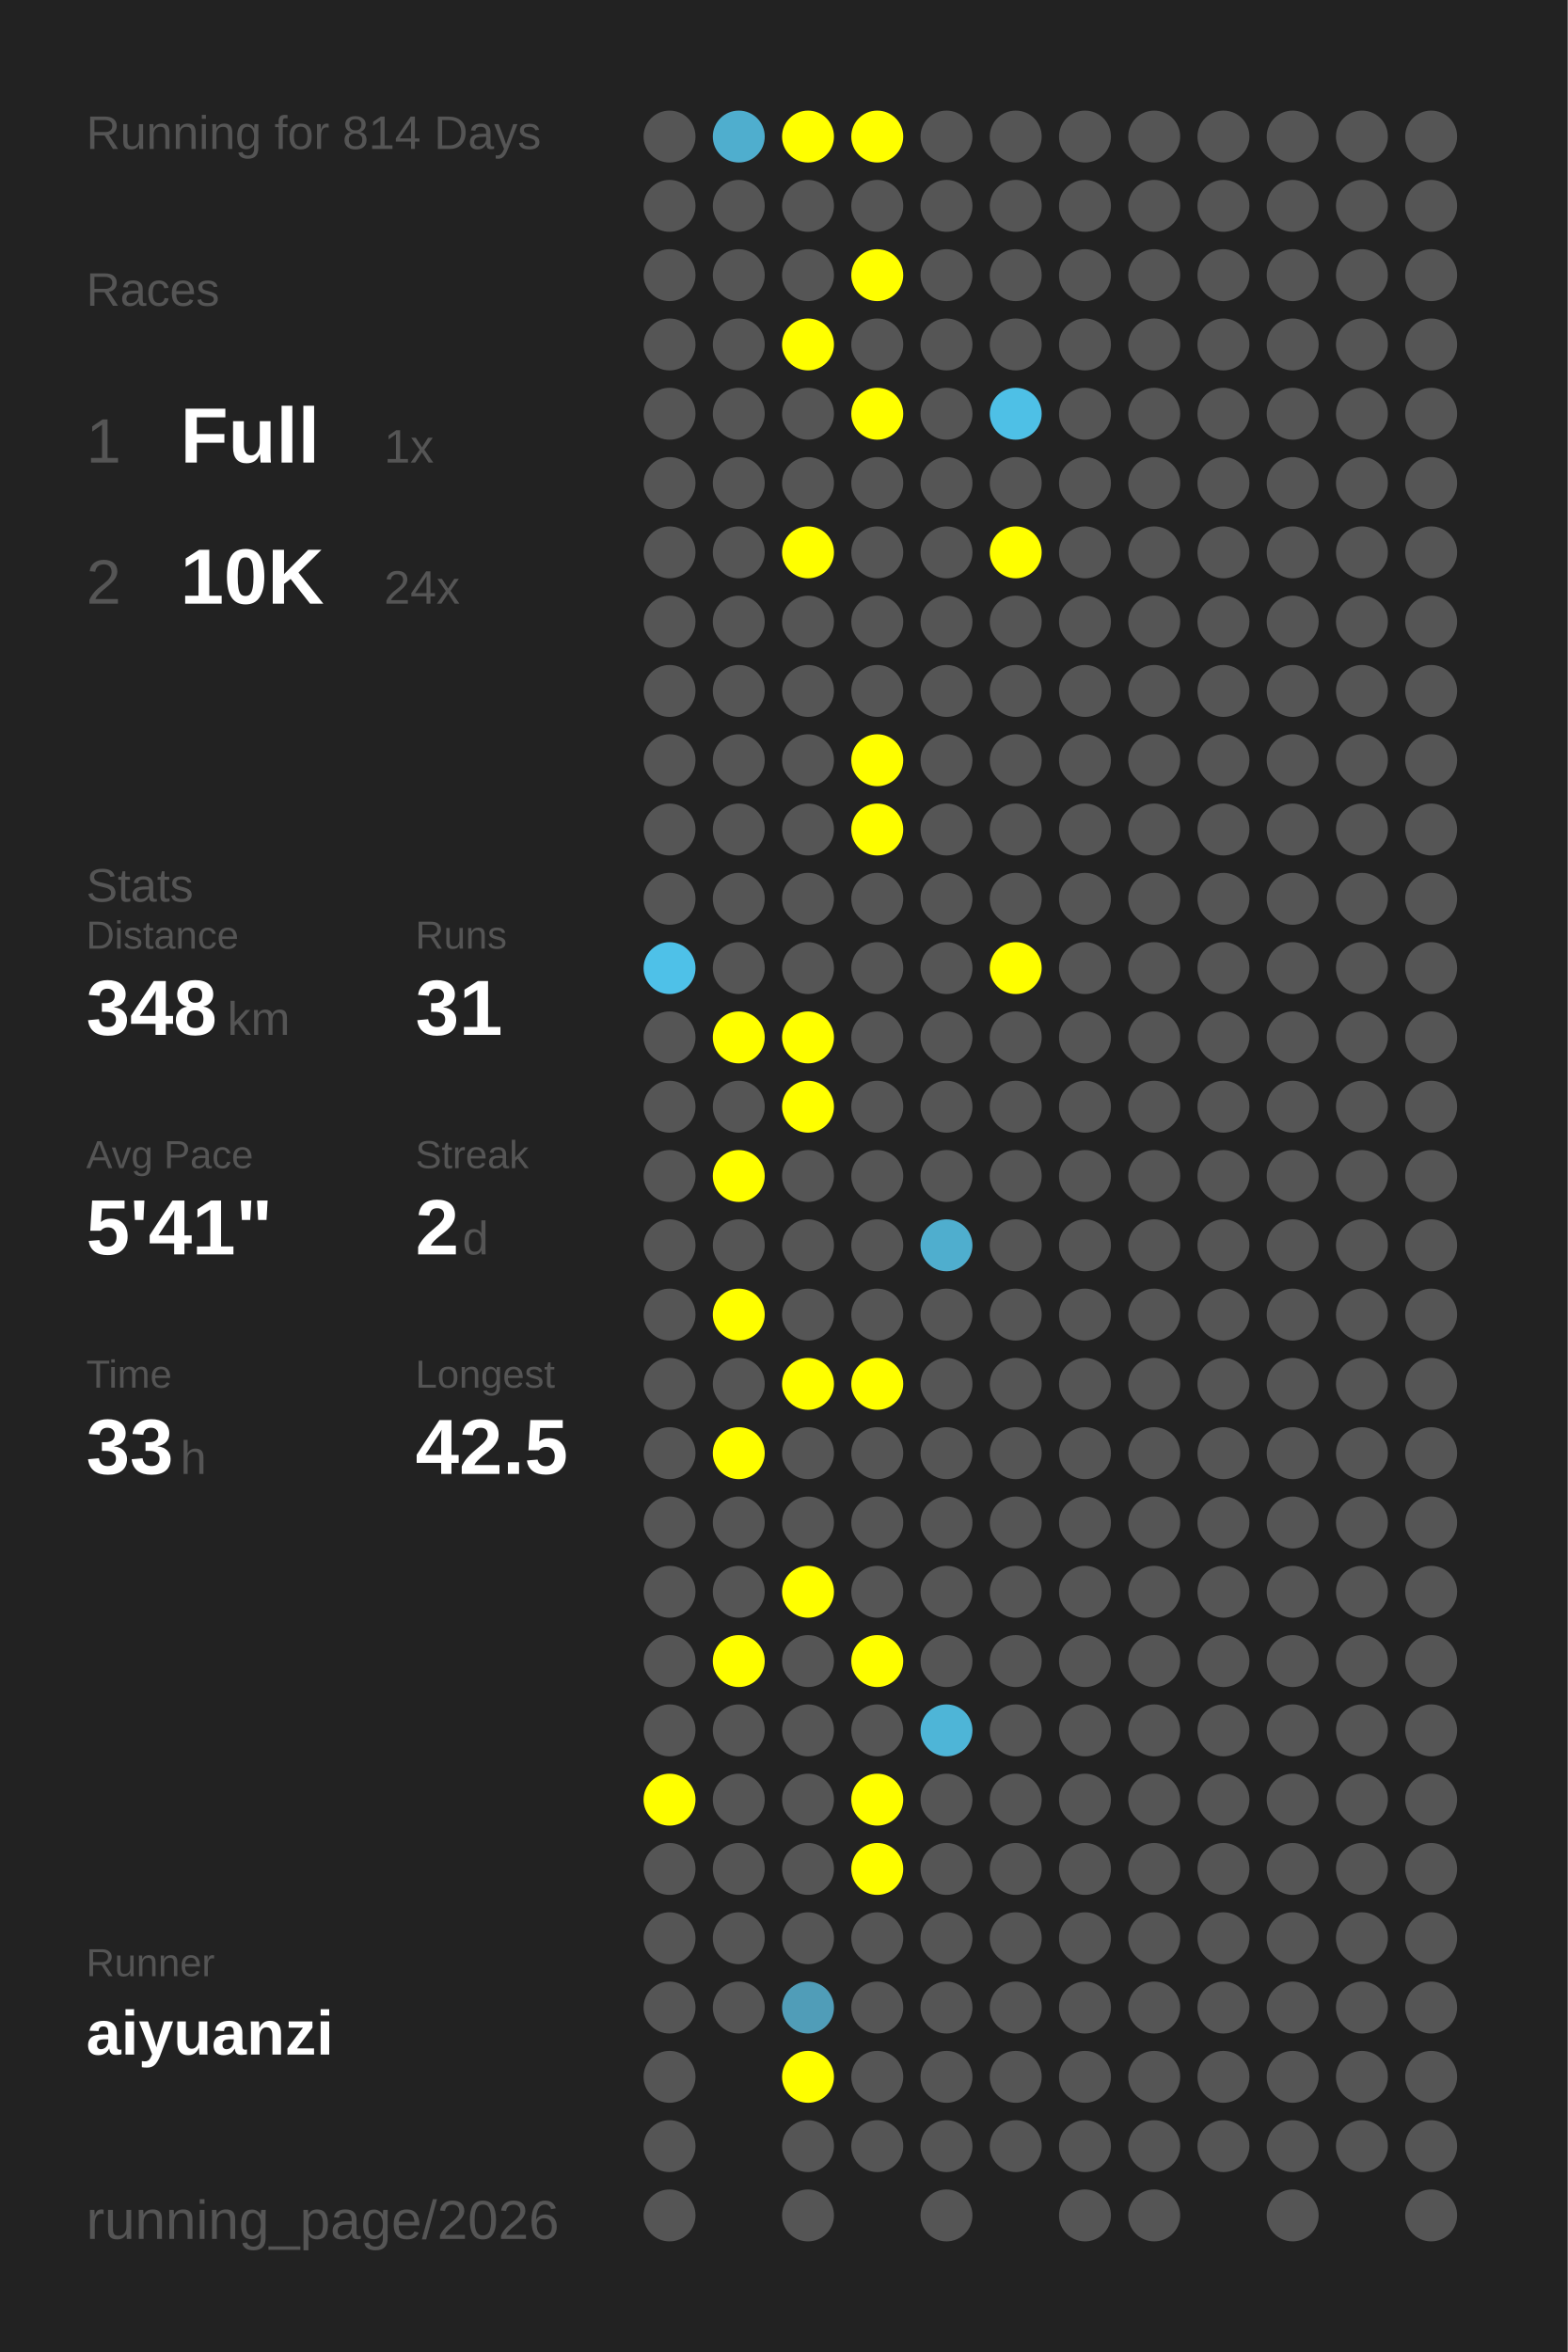
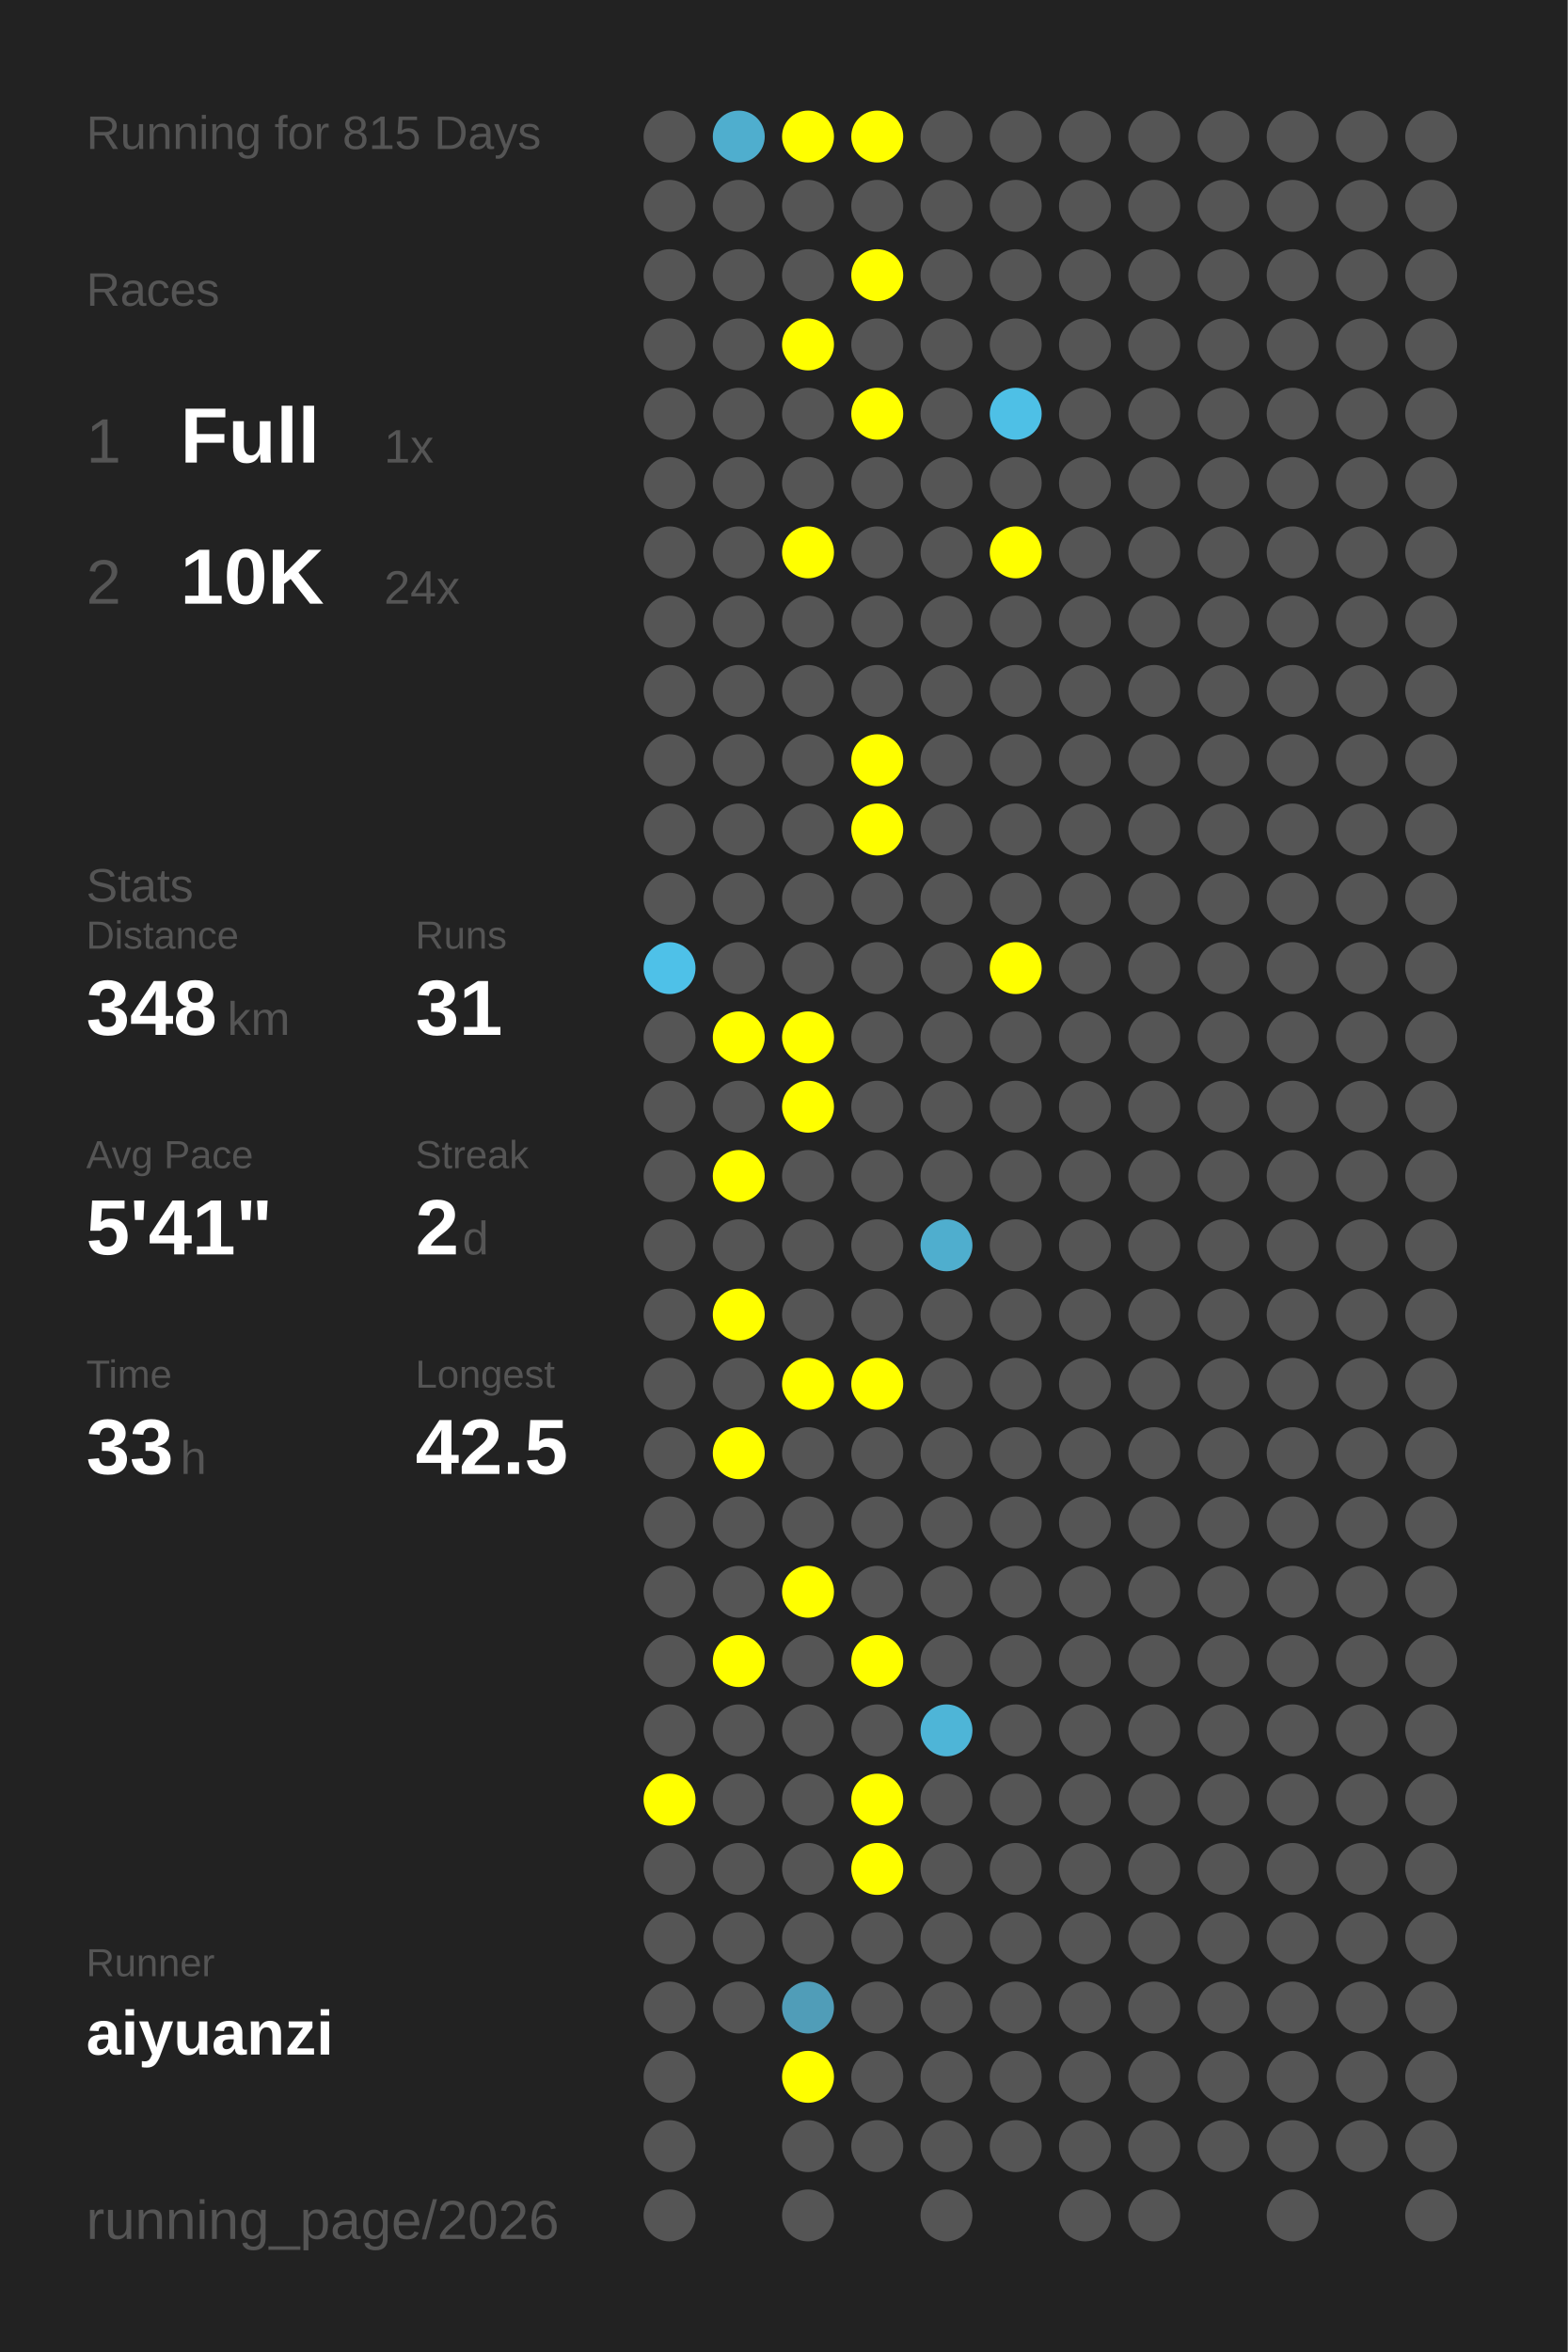
<svg xmlns="http://www.w3.org/2000/svg" baseProfile="full" height="300mm" version="1.1" viewBox="0,0,200,300" width="200mm">
  <defs />
  <rect fill="#222222" height="300" width="200" x="0" y="0" />
-   <text fill="#555555" style="font-size:6px; font-family:Arial;" x="11" y="19">Running for 814 Days</text>
+   <text fill="#555555" style="font-size:6px; font-family:Arial;" x="11" y="19">Running for 815 Days</text>
  <text fill="#555555" style="font-size:6px; font-family:Arial;" x="11" y="39">Races</text>
  <text fill="#555555" style="font-size:8px; font-family:Arial;" x="11" y="59">1</text>
  <text fill="#FFFFFF" style="font-size:10px; font-family:Arial; font-weight:bold;" x="23" y="59">Full</text>
  <text fill="#555555" style="font-size:6px; font-family:Arial;" x="49" y="59">1x</text>
  <text fill="#555555" style="font-size:8px; font-family:Arial;" x="11" y="77">2</text>
  <text fill="#FFFFFF" style="font-size:10px; font-family:Arial; font-weight:bold;" x="23" y="77">10K</text>
  <text fill="#555555" style="font-size:6px; font-family:Arial;" x="49" y="77">24x</text>
  <text fill="#555555" style="font-size:6px; font-family:Arial;" x="11" y="115">Stats</text>
  <text fill="#555555" style="font-size:5px; font-family:Arial;" x="11" y="121">Distance</text>
  <text fill="#FFFFFF" style="font-size:10px; font-family:Arial; font-weight:bold;" x="11" y="132">348</text>
  <text fill="#555555" style="font-size:6px; font-family:Arial;" x="29" y="132">km</text>
  <text fill="#555555" style="font-size:5px; font-family:Arial;" x="53" y="121">Runs</text>
  <text fill="#FFFFFF" style="font-size:10px; font-family:Arial; font-weight:bold;" x="53" y="132">31</text>
  <text fill="#555555" style="font-size:5px; font-family:Arial;" x="11" y="149">Avg Pace</text>
  <text fill="#FFFFFF" style="font-size:10px; font-family:Arial; font-weight:bold;" x="11" y="160">5'41"</text>
  <text fill="#555555" style="font-size:5px; font-family:Arial;" x="53" y="149">Streak</text>
  <text fill="#FFFFFF" style="font-size:10px; font-family:Arial; font-weight:bold;" x="53" y="160">2</text>
  <text fill="#555555" style="font-size:6px; font-family:Arial;" x="59" y="160">d</text>
  <text fill="#555555" style="font-size:5px; font-family:Arial;" x="11" y="177">Time</text>
  <text fill="#FFFFFF" style="font-size:10px; font-family:Arial; font-weight:bold;" x="11" y="188">33</text>
  <text fill="#555555" style="font-size:6px; font-family:Arial;" x="23" y="188">h</text>
  <text fill="#555555" style="font-size:5px; font-family:Arial;" x="53" y="177">Longest</text>
  <text fill="#FFFFFF" style="font-size:10px; font-family:Arial; font-weight:bold;" x="53" y="188">42.5</text>
  <text fill="#555555" style="font-size:5px; font-family:Arial;" x="11" y="252.065">Runner</text>
  <text fill="#FFFFFF" style="font-size:8px; font-family:Arial; font-weight:bold;" x="11" y="262.065">aiyuanzi</text>
  <text fill="#555555" style="font-size:7px; font-family:Arial;" x="11" y="285.581">running_page/2026</text>
  <circle cx="85.417" cy="17.419" fill="#555555" r="3.312" />
  <circle cx="85.417" cy="26.258" fill="#555555" r="3.312" />
  <circle cx="85.417" cy="35.097" fill="#555555" r="3.312" />
  <circle cx="85.417" cy="43.935" fill="#555555" r="3.312" />
  <circle cx="85.417" cy="52.774" fill="#555555" r="3.312" />
  <circle cx="85.417" cy="61.613" fill="#555555" r="3.312" />
  <circle cx="85.417" cy="70.452" fill="#555555" r="3.312" />
  <circle cx="85.417" cy="79.29" fill="#555555" r="3.312" />
  <circle cx="85.417" cy="88.129" fill="#555555" r="3.312" />
  <circle cx="85.417" cy="96.968" fill="#555555" r="3.312" />
  <circle cx="85.417" cy="105.806" fill="#555555" r="3.312" />
  <circle cx="85.417" cy="114.645" fill="#555555" r="3.312" />
  <circle cx="85.417" cy="123.484" fill="#4ec1e8" r="3.312" />
  <circle cx="85.417" cy="132.323" fill="#555555" r="3.312" />
  <circle cx="85.417" cy="141.161" fill="#555555" r="3.312" />
  <circle cx="85.417" cy="150" fill="#555555" r="3.312" />
  <circle cx="85.417" cy="158.839" fill="#555555" r="3.312" />
  <circle cx="85.417" cy="167.677" fill="#555555" r="3.312" />
  <circle cx="85.417" cy="176.516" fill="#555555" r="3.312" />
  <circle cx="85.417" cy="185.355" fill="#555555" r="3.312" />
  <circle cx="85.417" cy="194.194" fill="#555555" r="3.312" />
  <circle cx="85.417" cy="203.032" fill="#555555" r="3.312" />
  <circle cx="85.417" cy="211.871" fill="#555555" r="3.312" />
  <circle cx="85.417" cy="220.71" fill="#555555" r="3.312" />
  <circle cx="85.417" cy="229.548" fill="#FFFF00" r="3.312" />
  <circle cx="85.417" cy="238.387" fill="#555555" r="3.312" />
  <circle cx="85.417" cy="247.226" fill="#555555" r="3.312" />
  <circle cx="85.417" cy="256.065" fill="#555555" r="3.312" />
  <circle cx="85.417" cy="264.903" fill="#555555" r="3.312" />
  <circle cx="85.417" cy="273.742" fill="#555555" r="3.312" />
  <circle cx="85.417" cy="282.581" fill="#555555" r="3.312" />
  <circle cx="94.25" cy="17.419" fill="#4faece" r="3.312" />
  <circle cx="94.25" cy="26.258" fill="#555555" r="3.312" />
  <circle cx="94.25" cy="35.097" fill="#555555" r="3.312" />
  <circle cx="94.25" cy="43.935" fill="#555555" r="3.312" />
  <circle cx="94.25" cy="52.774" fill="#555555" r="3.312" />
  <circle cx="94.25" cy="61.613" fill="#555555" r="3.312" />
  <circle cx="94.25" cy="70.452" fill="#555555" r="3.312" />
  <circle cx="94.25" cy="79.29" fill="#555555" r="3.312" />
  <circle cx="94.25" cy="88.129" fill="#555555" r="3.312" />
  <circle cx="94.25" cy="96.968" fill="#555555" r="3.312" />
  <circle cx="94.25" cy="105.806" fill="#555555" r="3.312" />
  <circle cx="94.25" cy="114.645" fill="#555555" r="3.312" />
  <circle cx="94.25" cy="123.484" fill="#555555" r="3.312" />
  <circle cx="94.25" cy="132.323" fill="#FFFF00" r="3.312" />
  <circle cx="94.25" cy="141.161" fill="#555555" r="3.312" />
  <circle cx="94.25" cy="150" fill="#FFFF00" r="3.312" />
  <circle cx="94.25" cy="158.839" fill="#555555" r="3.312" />
  <circle cx="94.25" cy="167.677" fill="#FFFF00" r="3.312" />
  <circle cx="94.25" cy="176.516" fill="#555555" r="3.312" />
  <circle cx="94.25" cy="185.355" fill="#FFFF00" r="3.312" />
  <circle cx="94.25" cy="194.194" fill="#555555" r="3.312" />
  <circle cx="94.25" cy="203.032" fill="#555555" r="3.312" />
  <circle cx="94.25" cy="211.871" fill="#FFFF00" r="3.312" />
  <circle cx="94.25" cy="220.71" fill="#555555" r="3.312" />
  <circle cx="94.25" cy="229.548" fill="#555555" r="3.312" />
  <circle cx="94.25" cy="238.387" fill="#555555" r="3.312" />
  <circle cx="94.25" cy="247.226" fill="#555555" r="3.312" />
  <circle cx="94.25" cy="256.065" fill="#555555" r="3.312" />
  <circle cx="103.083" cy="17.419" fill="#FFFF00" r="3.312" />
  <circle cx="103.083" cy="26.258" fill="#555555" r="3.312" />
  <circle cx="103.083" cy="35.097" fill="#555555" r="3.312" />
  <circle cx="103.083" cy="43.935" fill="#FFFF00" r="3.312" />
  <circle cx="103.083" cy="52.774" fill="#555555" r="3.312" />
  <circle cx="103.083" cy="61.613" fill="#555555" r="3.312" />
  <circle cx="103.083" cy="70.452" fill="#FFFF00" r="3.312" />
  <circle cx="103.083" cy="79.29" fill="#555555" r="3.312" />
  <circle cx="103.083" cy="88.129" fill="#555555" r="3.312" />
  <circle cx="103.083" cy="96.968" fill="#555555" r="3.312" />
  <circle cx="103.083" cy="105.806" fill="#555555" r="3.312" />
  <circle cx="103.083" cy="114.645" fill="#555555" r="3.312" />
  <circle cx="103.083" cy="123.484" fill="#555555" r="3.312" />
  <circle cx="103.083" cy="132.323" fill="#FFFF00" r="3.312" />
  <circle cx="103.083" cy="141.161" fill="#FFFF00" r="3.312" />
  <circle cx="103.083" cy="150" fill="#555555" r="3.312" />
  <circle cx="103.083" cy="158.839" fill="#555555" r="3.312" />
  <circle cx="103.083" cy="167.677" fill="#555555" r="3.312" />
  <circle cx="103.083" cy="176.516" fill="#FFFF00" r="3.312" />
  <circle cx="103.083" cy="185.355" fill="#555555" r="3.312" />
  <circle cx="103.083" cy="194.194" fill="#555555" r="3.312" />
  <circle cx="103.083" cy="203.032" fill="#FFFF00" r="3.312" />
  <circle cx="103.083" cy="211.871" fill="#555555" r="3.312" />
  <circle cx="103.083" cy="220.71" fill="#555555" r="3.312" />
  <circle cx="103.083" cy="229.548" fill="#555555" r="3.312" />
  <circle cx="103.083" cy="238.387" fill="#555555" r="3.312" />
  <circle cx="103.083" cy="247.226" fill="#555555" r="3.312" />
  <circle cx="103.083" cy="256.065" fill="#509db8" r="3.312" />
  <circle cx="103.083" cy="264.903" fill="#FFFF00" r="3.312" />
  <circle cx="103.083" cy="273.742" fill="#555555" r="3.312" />
  <circle cx="103.083" cy="282.581" fill="#555555" r="3.312" />
  <circle cx="111.917" cy="17.419" fill="#FFFF00" r="3.312" />
  <circle cx="111.917" cy="26.258" fill="#555555" r="3.312" />
  <circle cx="111.917" cy="35.097" fill="#FFFF00" r="3.312" />
  <circle cx="111.917" cy="43.935" fill="#555555" r="3.312" />
  <circle cx="111.917" cy="52.774" fill="#FFFF00" r="3.312" />
  <circle cx="111.917" cy="61.613" fill="#555555" r="3.312" />
  <circle cx="111.917" cy="70.452" fill="#555555" r="3.312" />
  <circle cx="111.917" cy="79.29" fill="#555555" r="3.312" />
  <circle cx="111.917" cy="88.129" fill="#555555" r="3.312" />
  <circle cx="111.917" cy="96.968" fill="#FFFF00" r="3.312" />
  <circle cx="111.917" cy="105.806" fill="#FFFF00" r="3.312" />
  <circle cx="111.917" cy="114.645" fill="#555555" r="3.312" />
  <circle cx="111.917" cy="123.484" fill="#555555" r="3.312" />
  <circle cx="111.917" cy="132.323" fill="#555555" r="3.312" />
  <circle cx="111.917" cy="141.161" fill="#555555" r="3.312" />
  <circle cx="111.917" cy="150" fill="#555555" r="3.312" />
  <circle cx="111.917" cy="158.839" fill="#555555" r="3.312" />
  <circle cx="111.917" cy="167.677" fill="#555555" r="3.312" />
  <circle cx="111.917" cy="176.516" fill="#FFFF00" r="3.312" />
  <circle cx="111.917" cy="185.355" fill="#555555" r="3.312" />
  <circle cx="111.917" cy="194.194" fill="#555555" r="3.312" />
  <circle cx="111.917" cy="203.032" fill="#555555" r="3.312" />
  <circle cx="111.917" cy="211.871" fill="#FFFF00" r="3.312" />
  <circle cx="111.917" cy="220.71" fill="#555555" r="3.312" />
  <circle cx="111.917" cy="229.548" fill="#FFFF00" r="3.312" />
  <circle cx="111.917" cy="238.387" fill="#FFFF00" r="3.312" />
  <circle cx="111.917" cy="247.226" fill="#555555" r="3.312" />
  <circle cx="111.917" cy="256.065" fill="#555555" r="3.312" />
  <circle cx="111.917" cy="264.903" fill="#555555" r="3.312" />
  <circle cx="111.917" cy="273.742" fill="#555555" r="3.312" />
  <circle cx="120.75" cy="17.419" fill="#555555" r="3.312" />
  <circle cx="120.75" cy="26.258" fill="#555555" r="3.312" />
  <circle cx="120.75" cy="35.097" fill="#555555" r="3.312" />
  <circle cx="120.75" cy="43.935" fill="#555555" r="3.312" />
  <circle cx="120.75" cy="52.774" fill="#555555" r="3.312" />
  <circle cx="120.75" cy="61.613" fill="#555555" r="3.312" />
  <circle cx="120.75" cy="70.452" fill="#555555" r="3.312" />
  <circle cx="120.75" cy="79.29" fill="#555555" r="3.312" />
  <circle cx="120.75" cy="88.129" fill="#555555" r="3.312" />
  <circle cx="120.75" cy="96.968" fill="#555555" r="3.312" />
  <circle cx="120.75" cy="105.806" fill="#555555" r="3.312" />
  <circle cx="120.75" cy="114.645" fill="#555555" r="3.312" />
  <circle cx="120.75" cy="123.484" fill="#555555" r="3.312" />
  <circle cx="120.75" cy="132.323" fill="#555555" r="3.312" />
  <circle cx="120.75" cy="141.161" fill="#555555" r="3.312" />
  <circle cx="120.75" cy="150" fill="#555555" r="3.312" />
  <circle cx="120.75" cy="158.839" fill="#4faece" r="3.312" />
  <circle cx="120.75" cy="167.677" fill="#555555" r="3.312" />
  <circle cx="120.75" cy="176.516" fill="#555555" r="3.312" />
  <circle cx="120.75" cy="185.355" fill="#555555" r="3.312" />
  <circle cx="120.75" cy="194.194" fill="#555555" r="3.312" />
  <circle cx="120.75" cy="203.032" fill="#555555" r="3.312" />
  <circle cx="120.75" cy="211.871" fill="#555555" r="3.312" />
  <circle cx="120.75" cy="220.71" fill="#4eb5d7" r="3.312" />
  <circle cx="120.75" cy="229.548" fill="#555555" r="3.312" />
  <circle cx="120.75" cy="238.387" fill="#555555" r="3.312" />
  <circle cx="120.75" cy="247.226" fill="#555555" r="3.312" />
  <circle cx="120.75" cy="256.065" fill="#555555" r="3.312" />
  <circle cx="120.75" cy="264.903" fill="#555555" r="3.312" />
  <circle cx="120.75" cy="273.742" fill="#555555" r="3.312" />
  <circle cx="120.75" cy="282.581" fill="#555555" r="3.312" />
  <circle cx="129.583" cy="17.419" fill="#555555" r="3.312" />
  <circle cx="129.583" cy="26.258" fill="#555555" r="3.312" />
  <circle cx="129.583" cy="35.097" fill="#555555" r="3.312" />
  <circle cx="129.583" cy="43.935" fill="#555555" r="3.312" />
  <circle cx="129.583" cy="52.774" fill="#4ec0e6" r="3.312" />
  <circle cx="129.583" cy="61.613" fill="#555555" r="3.312" />
  <circle cx="129.583" cy="70.452" fill="#FFFF00" r="3.312" />
  <circle cx="129.583" cy="79.29" fill="#555555" r="3.312" />
  <circle cx="129.583" cy="88.129" fill="#555555" r="3.312" />
  <circle cx="129.583" cy="96.968" fill="#555555" r="3.312" />
  <circle cx="129.583" cy="105.806" fill="#555555" r="3.312" />
  <circle cx="129.583" cy="114.645" fill="#555555" r="3.312" />
  <circle cx="129.583" cy="123.484" fill="#FFFF00" r="3.312" />
  <circle cx="129.583" cy="132.323" fill="#555555" r="3.312" />
  <circle cx="129.583" cy="141.161" fill="#555555" r="3.312" />
  <circle cx="129.583" cy="150" fill="#555555" r="3.312" />
  <circle cx="129.583" cy="158.839" fill="#555555" r="3.312" />
  <circle cx="129.583" cy="167.677" fill="#555555" r="3.312" />
  <circle cx="129.583" cy="176.516" fill="#555555" r="3.312" />
  <circle cx="129.583" cy="185.355" fill="#555555" r="3.312" />
  <circle cx="129.583" cy="194.194" fill="#555555" r="3.312" />
  <circle cx="129.583" cy="203.032" fill="#555555" r="3.312" />
  <circle cx="129.583" cy="211.871" fill="#555555" r="3.312" />
  <circle cx="129.583" cy="220.71" fill="#555555" r="3.312" />
  <circle cx="129.583" cy="229.548" fill="#555555" r="3.312" />
  <circle cx="129.583" cy="238.387" fill="#555555" r="3.312" />
  <circle cx="129.583" cy="247.226" fill="#555555" r="3.312" />
  <circle cx="129.583" cy="256.065" fill="#555555" r="3.312" />
  <circle cx="129.583" cy="264.903" fill="#555555" r="3.312" />
  <circle cx="129.583" cy="273.742" fill="#555555" r="3.312" />
  <circle cx="138.417" cy="17.419" fill="#555555" r="3.312" />
  <circle cx="138.417" cy="26.258" fill="#555555" r="3.312" />
  <circle cx="138.417" cy="35.097" fill="#555555" r="3.312" />
  <circle cx="138.417" cy="43.935" fill="#555555" r="3.312" />
  <circle cx="138.417" cy="52.774" fill="#555555" r="3.312" />
  <circle cx="138.417" cy="61.613" fill="#555555" r="3.312" />
  <circle cx="138.417" cy="70.452" fill="#555555" r="3.312" />
  <circle cx="138.417" cy="79.29" fill="#555555" r="3.312" />
  <circle cx="138.417" cy="88.129" fill="#555555" r="3.312" />
  <circle cx="138.417" cy="96.968" fill="#555555" r="3.312" />
  <circle cx="138.417" cy="105.806" fill="#555555" r="3.312" />
  <circle cx="138.417" cy="114.645" fill="#555555" r="3.312" />
  <circle cx="138.417" cy="123.484" fill="#555555" r="3.312" />
  <circle cx="138.417" cy="132.323" fill="#555555" r="3.312" />
  <circle cx="138.417" cy="141.161" fill="#555555" r="3.312" />
  <circle cx="138.417" cy="150" fill="#555555" r="3.312" />
  <circle cx="138.417" cy="158.839" fill="#555555" r="3.312" />
  <circle cx="138.417" cy="167.677" fill="#555555" r="3.312" />
  <circle cx="138.417" cy="176.516" fill="#555555" r="3.312" />
  <circle cx="138.417" cy="185.355" fill="#555555" r="3.312" />
  <circle cx="138.417" cy="194.194" fill="#555555" r="3.312" />
  <circle cx="138.417" cy="203.032" fill="#555555" r="3.312" />
  <circle cx="138.417" cy="211.871" fill="#555555" r="3.312" />
  <circle cx="138.417" cy="220.71" fill="#555555" r="3.312" />
  <circle cx="138.417" cy="229.548" fill="#555555" r="3.312" />
  <circle cx="138.417" cy="238.387" fill="#555555" r="3.312" />
  <circle cx="138.417" cy="247.226" fill="#555555" r="3.312" />
  <circle cx="138.417" cy="256.065" fill="#555555" r="3.312" />
  <circle cx="138.417" cy="264.903" fill="#555555" r="3.312" />
  <circle cx="138.417" cy="273.742" fill="#555555" r="3.312" />
  <circle cx="138.417" cy="282.581" fill="#555555" r="3.312" />
  <circle cx="147.25" cy="17.419" fill="#555555" r="3.312" />
  <circle cx="147.25" cy="26.258" fill="#555555" r="3.312" />
  <circle cx="147.25" cy="35.097" fill="#555555" r="3.312" />
  <circle cx="147.25" cy="43.935" fill="#555555" r="3.312" />
  <circle cx="147.25" cy="52.774" fill="#555555" r="3.312" />
  <circle cx="147.25" cy="61.613" fill="#555555" r="3.312" />
  <circle cx="147.25" cy="70.452" fill="#555555" r="3.312" />
  <circle cx="147.25" cy="79.29" fill="#555555" r="3.312" />
  <circle cx="147.25" cy="88.129" fill="#555555" r="3.312" />
  <circle cx="147.25" cy="96.968" fill="#555555" r="3.312" />
  <circle cx="147.25" cy="105.806" fill="#555555" r="3.312" />
  <circle cx="147.25" cy="114.645" fill="#555555" r="3.312" />
  <circle cx="147.25" cy="123.484" fill="#555555" r="3.312" />
  <circle cx="147.25" cy="132.323" fill="#555555" r="3.312" />
  <circle cx="147.25" cy="141.161" fill="#555555" r="3.312" />
  <circle cx="147.25" cy="150" fill="#555555" r="3.312" />
  <circle cx="147.25" cy="158.839" fill="#555555" r="3.312" />
  <circle cx="147.25" cy="167.677" fill="#555555" r="3.312" />
  <circle cx="147.25" cy="176.516" fill="#555555" r="3.312" />
  <circle cx="147.25" cy="185.355" fill="#555555" r="3.312" />
  <circle cx="147.25" cy="194.194" fill="#555555" r="3.312" />
  <circle cx="147.25" cy="203.032" fill="#555555" r="3.312" />
  <circle cx="147.25" cy="211.871" fill="#555555" r="3.312" />
  <circle cx="147.25" cy="220.71" fill="#555555" r="3.312" />
  <circle cx="147.25" cy="229.548" fill="#555555" r="3.312" />
  <circle cx="147.25" cy="238.387" fill="#555555" r="3.312" />
  <circle cx="147.25" cy="247.226" fill="#555555" r="3.312" />
  <circle cx="147.25" cy="256.065" fill="#555555" r="3.312" />
  <circle cx="147.25" cy="264.903" fill="#555555" r="3.312" />
  <circle cx="147.25" cy="273.742" fill="#555555" r="3.312" />
  <circle cx="147.25" cy="282.581" fill="#555555" r="3.312" />
  <circle cx="156.083" cy="17.419" fill="#555555" r="3.312" />
  <circle cx="156.083" cy="26.258" fill="#555555" r="3.312" />
  <circle cx="156.083" cy="35.097" fill="#555555" r="3.312" />
  <circle cx="156.083" cy="43.935" fill="#555555" r="3.312" />
  <circle cx="156.083" cy="52.774" fill="#555555" r="3.312" />
  <circle cx="156.083" cy="61.613" fill="#555555" r="3.312" />
  <circle cx="156.083" cy="70.452" fill="#555555" r="3.312" />
  <circle cx="156.083" cy="79.29" fill="#555555" r="3.312" />
  <circle cx="156.083" cy="88.129" fill="#555555" r="3.312" />
  <circle cx="156.083" cy="96.968" fill="#555555" r="3.312" />
  <circle cx="156.083" cy="105.806" fill="#555555" r="3.312" />
  <circle cx="156.083" cy="114.645" fill="#555555" r="3.312" />
  <circle cx="156.083" cy="123.484" fill="#555555" r="3.312" />
  <circle cx="156.083" cy="132.323" fill="#555555" r="3.312" />
  <circle cx="156.083" cy="141.161" fill="#555555" r="3.312" />
  <circle cx="156.083" cy="150" fill="#555555" r="3.312" />
  <circle cx="156.083" cy="158.839" fill="#555555" r="3.312" />
  <circle cx="156.083" cy="167.677" fill="#555555" r="3.312" />
  <circle cx="156.083" cy="176.516" fill="#555555" r="3.312" />
  <circle cx="156.083" cy="185.355" fill="#555555" r="3.312" />
  <circle cx="156.083" cy="194.194" fill="#555555" r="3.312" />
  <circle cx="156.083" cy="203.032" fill="#555555" r="3.312" />
  <circle cx="156.083" cy="211.871" fill="#555555" r="3.312" />
  <circle cx="156.083" cy="220.71" fill="#555555" r="3.312" />
  <circle cx="156.083" cy="229.548" fill="#555555" r="3.312" />
  <circle cx="156.083" cy="238.387" fill="#555555" r="3.312" />
  <circle cx="156.083" cy="247.226" fill="#555555" r="3.312" />
  <circle cx="156.083" cy="256.065" fill="#555555" r="3.312" />
  <circle cx="156.083" cy="264.903" fill="#555555" r="3.312" />
  <circle cx="156.083" cy="273.742" fill="#555555" r="3.312" />
  <circle cx="164.917" cy="17.419" fill="#555555" r="3.312" />
  <circle cx="164.917" cy="26.258" fill="#555555" r="3.312" />
  <circle cx="164.917" cy="35.097" fill="#555555" r="3.312" />
  <circle cx="164.917" cy="43.935" fill="#555555" r="3.312" />
  <circle cx="164.917" cy="52.774" fill="#555555" r="3.312" />
  <circle cx="164.917" cy="61.613" fill="#555555" r="3.312" />
  <circle cx="164.917" cy="70.452" fill="#555555" r="3.312" />
  <circle cx="164.917" cy="79.29" fill="#555555" r="3.312" />
  <circle cx="164.917" cy="88.129" fill="#555555" r="3.312" />
  <circle cx="164.917" cy="96.968" fill="#555555" r="3.312" />
  <circle cx="164.917" cy="105.806" fill="#555555" r="3.312" />
  <circle cx="164.917" cy="114.645" fill="#555555" r="3.312" />
  <circle cx="164.917" cy="123.484" fill="#555555" r="3.312" />
  <circle cx="164.917" cy="132.323" fill="#555555" r="3.312" />
  <circle cx="164.917" cy="141.161" fill="#555555" r="3.312" />
  <circle cx="164.917" cy="150" fill="#555555" r="3.312" />
  <circle cx="164.917" cy="158.839" fill="#555555" r="3.312" />
  <circle cx="164.917" cy="167.677" fill="#555555" r="3.312" />
  <circle cx="164.917" cy="176.516" fill="#555555" r="3.312" />
  <circle cx="164.917" cy="185.355" fill="#555555" r="3.312" />
  <circle cx="164.917" cy="194.194" fill="#555555" r="3.312" />
  <circle cx="164.917" cy="203.032" fill="#555555" r="3.312" />
  <circle cx="164.917" cy="211.871" fill="#555555" r="3.312" />
  <circle cx="164.917" cy="220.71" fill="#555555" r="3.312" />
  <circle cx="164.917" cy="229.548" fill="#555555" r="3.312" />
  <circle cx="164.917" cy="238.387" fill="#555555" r="3.312" />
  <circle cx="164.917" cy="247.226" fill="#555555" r="3.312" />
  <circle cx="164.917" cy="256.065" fill="#555555" r="3.312" />
  <circle cx="164.917" cy="264.903" fill="#555555" r="3.312" />
  <circle cx="164.917" cy="273.742" fill="#555555" r="3.312" />
  <circle cx="164.917" cy="282.581" fill="#555555" r="3.312" />
  <circle cx="173.75" cy="17.419" fill="#555555" r="3.312" />
  <circle cx="173.75" cy="26.258" fill="#555555" r="3.312" />
  <circle cx="173.75" cy="35.097" fill="#555555" r="3.312" />
  <circle cx="173.75" cy="43.935" fill="#555555" r="3.312" />
  <circle cx="173.75" cy="52.774" fill="#555555" r="3.312" />
  <circle cx="173.75" cy="61.613" fill="#555555" r="3.312" />
  <circle cx="173.75" cy="70.452" fill="#555555" r="3.312" />
  <circle cx="173.75" cy="79.29" fill="#555555" r="3.312" />
  <circle cx="173.75" cy="88.129" fill="#555555" r="3.312" />
  <circle cx="173.75" cy="96.968" fill="#555555" r="3.312" />
  <circle cx="173.75" cy="105.806" fill="#555555" r="3.312" />
  <circle cx="173.75" cy="114.645" fill="#555555" r="3.312" />
  <circle cx="173.75" cy="123.484" fill="#555555" r="3.312" />
  <circle cx="173.75" cy="132.323" fill="#555555" r="3.312" />
  <circle cx="173.75" cy="141.161" fill="#555555" r="3.312" />
  <circle cx="173.75" cy="150" fill="#555555" r="3.312" />
  <circle cx="173.75" cy="158.839" fill="#555555" r="3.312" />
  <circle cx="173.75" cy="167.677" fill="#555555" r="3.312" />
  <circle cx="173.75" cy="176.516" fill="#555555" r="3.312" />
  <circle cx="173.75" cy="185.355" fill="#555555" r="3.312" />
  <circle cx="173.75" cy="194.194" fill="#555555" r="3.312" />
  <circle cx="173.75" cy="203.032" fill="#555555" r="3.312" />
  <circle cx="173.75" cy="211.871" fill="#555555" r="3.312" />
  <circle cx="173.75" cy="220.71" fill="#555555" r="3.312" />
  <circle cx="173.75" cy="229.548" fill="#555555" r="3.312" />
  <circle cx="173.75" cy="238.387" fill="#555555" r="3.312" />
  <circle cx="173.75" cy="247.226" fill="#555555" r="3.312" />
  <circle cx="173.75" cy="256.065" fill="#555555" r="3.312" />
  <circle cx="173.75" cy="264.903" fill="#555555" r="3.312" />
  <circle cx="173.75" cy="273.742" fill="#555555" r="3.312" />
  <circle cx="182.583" cy="17.419" fill="#555555" r="3.312" />
  <circle cx="182.583" cy="26.258" fill="#555555" r="3.312" />
  <circle cx="182.583" cy="35.097" fill="#555555" r="3.312" />
  <circle cx="182.583" cy="43.935" fill="#555555" r="3.312" />
  <circle cx="182.583" cy="52.774" fill="#555555" r="3.312" />
  <circle cx="182.583" cy="61.613" fill="#555555" r="3.312" />
  <circle cx="182.583" cy="70.452" fill="#555555" r="3.312" />
  <circle cx="182.583" cy="79.29" fill="#555555" r="3.312" />
  <circle cx="182.583" cy="88.129" fill="#555555" r="3.312" />
  <circle cx="182.583" cy="96.968" fill="#555555" r="3.312" />
  <circle cx="182.583" cy="105.806" fill="#555555" r="3.312" />
  <circle cx="182.583" cy="114.645" fill="#555555" r="3.312" />
  <circle cx="182.583" cy="123.484" fill="#555555" r="3.312" />
  <circle cx="182.583" cy="132.323" fill="#555555" r="3.312" />
  <circle cx="182.583" cy="141.161" fill="#555555" r="3.312" />
  <circle cx="182.583" cy="150" fill="#555555" r="3.312" />
  <circle cx="182.583" cy="158.839" fill="#555555" r="3.312" />
  <circle cx="182.583" cy="167.677" fill="#555555" r="3.312" />
  <circle cx="182.583" cy="176.516" fill="#555555" r="3.312" />
  <circle cx="182.583" cy="185.355" fill="#555555" r="3.312" />
  <circle cx="182.583" cy="194.194" fill="#555555" r="3.312" />
  <circle cx="182.583" cy="203.032" fill="#555555" r="3.312" />
  <circle cx="182.583" cy="211.871" fill="#555555" r="3.312" />
  <circle cx="182.583" cy="220.71" fill="#555555" r="3.312" />
  <circle cx="182.583" cy="229.548" fill="#555555" r="3.312" />
  <circle cx="182.583" cy="238.387" fill="#555555" r="3.312" />
  <circle cx="182.583" cy="247.226" fill="#555555" r="3.312" />
  <circle cx="182.583" cy="256.065" fill="#555555" r="3.312" />
  <circle cx="182.583" cy="264.903" fill="#555555" r="3.312" />
  <circle cx="182.583" cy="273.742" fill="#555555" r="3.312" />
  <circle cx="182.583" cy="282.581" fill="#555555" r="3.312" />
</svg>
